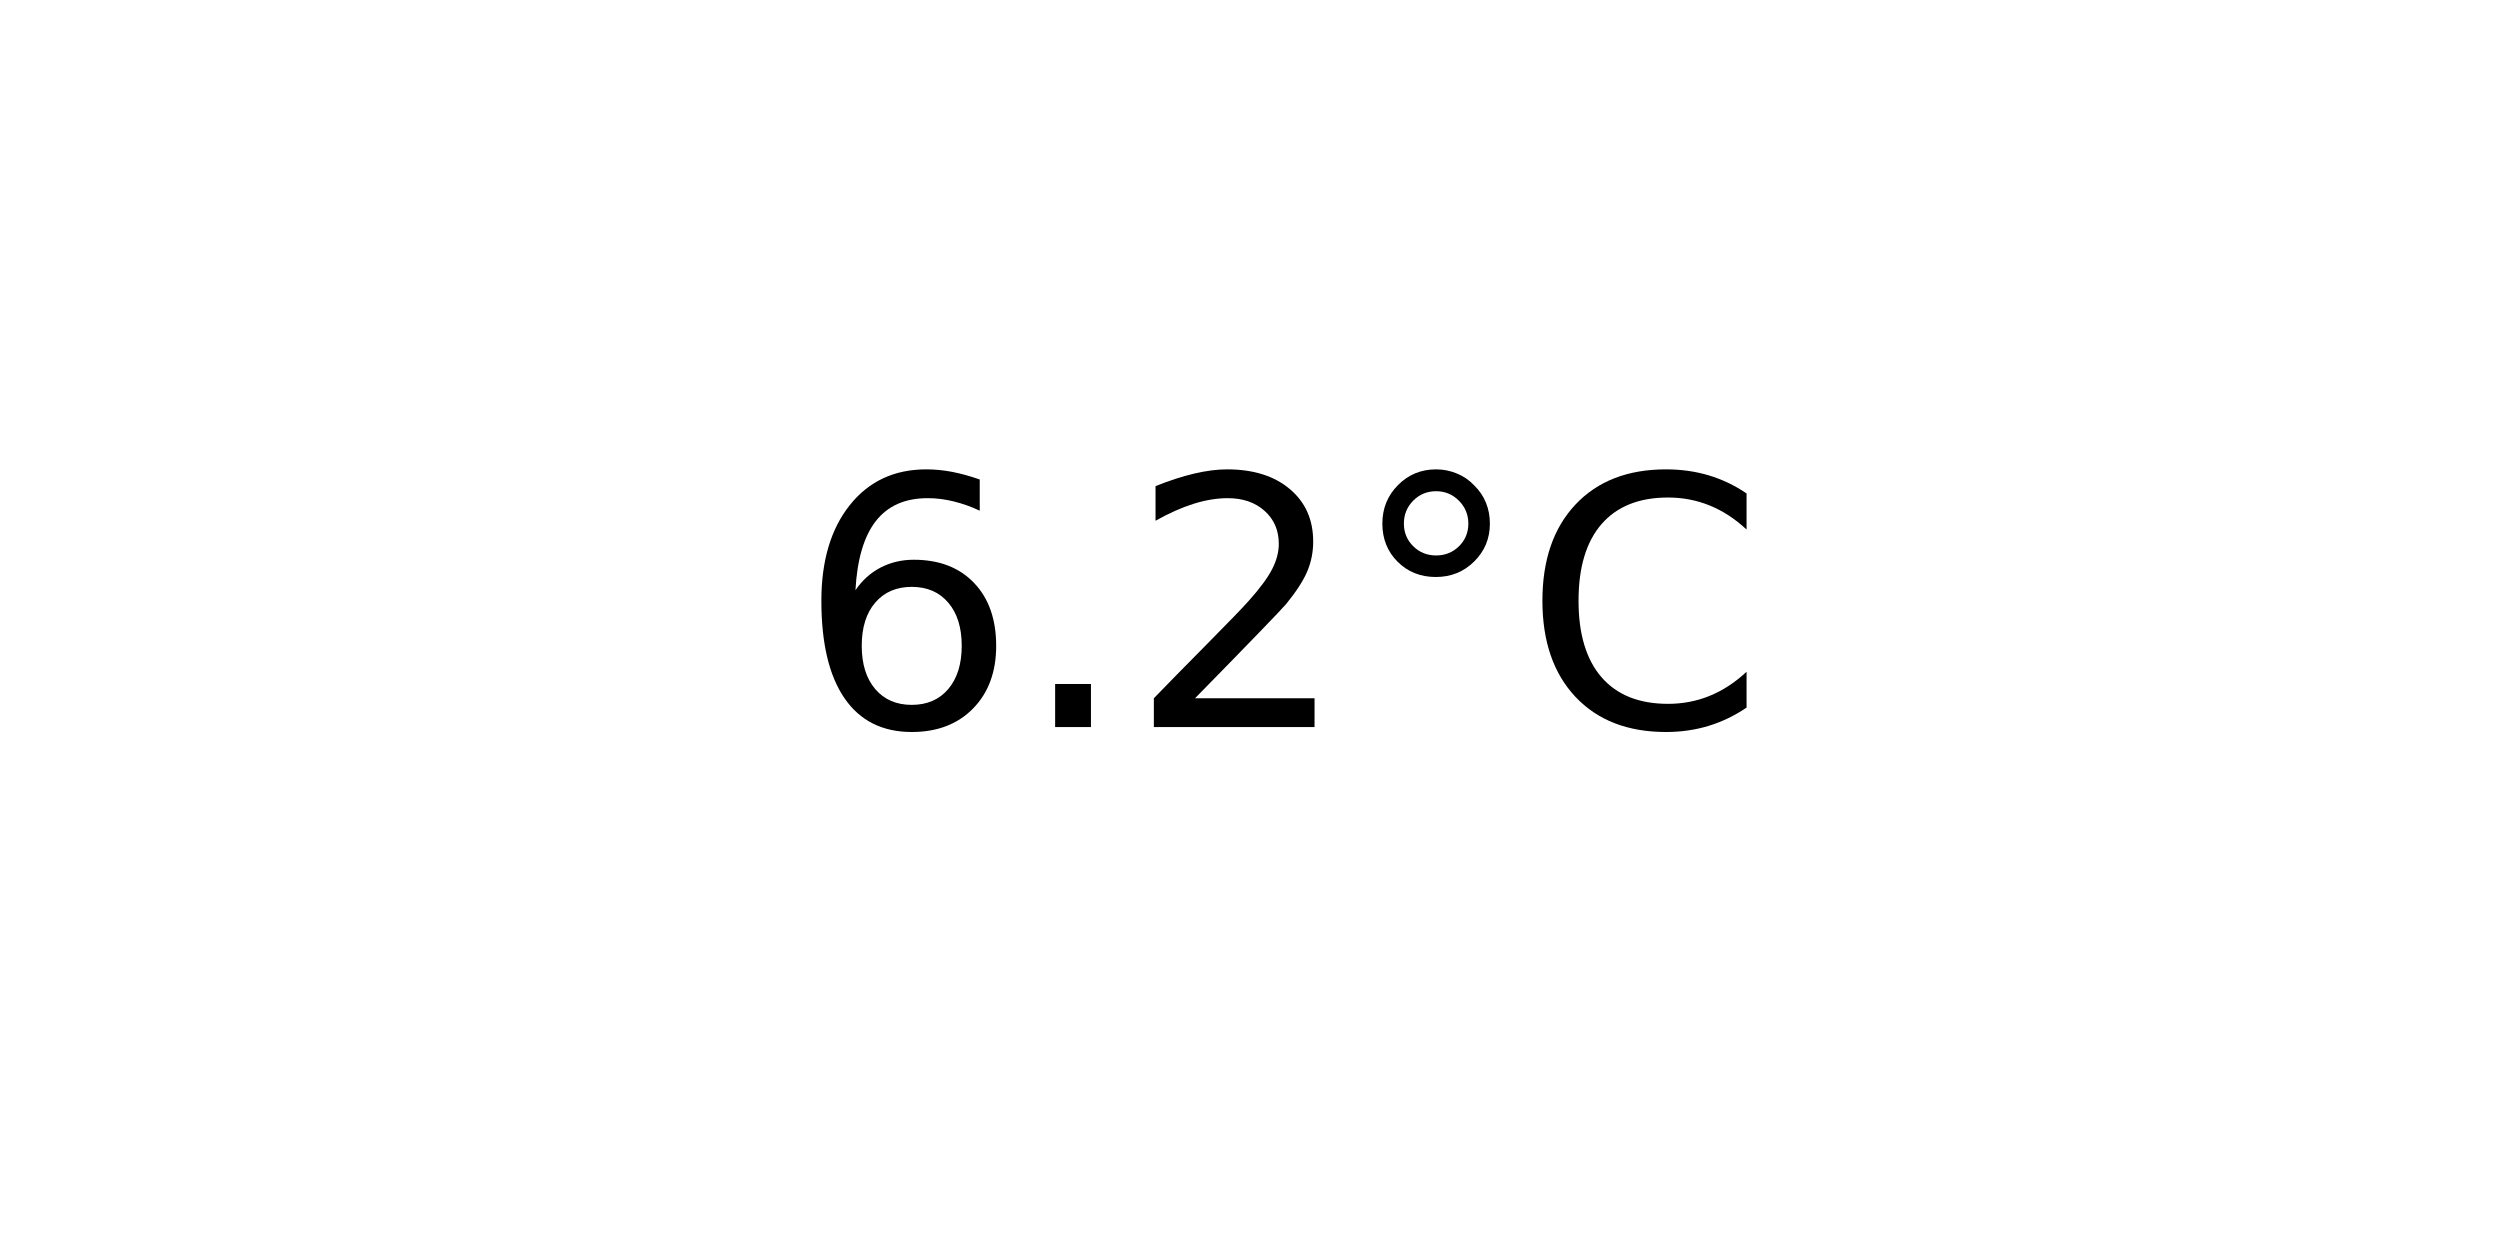
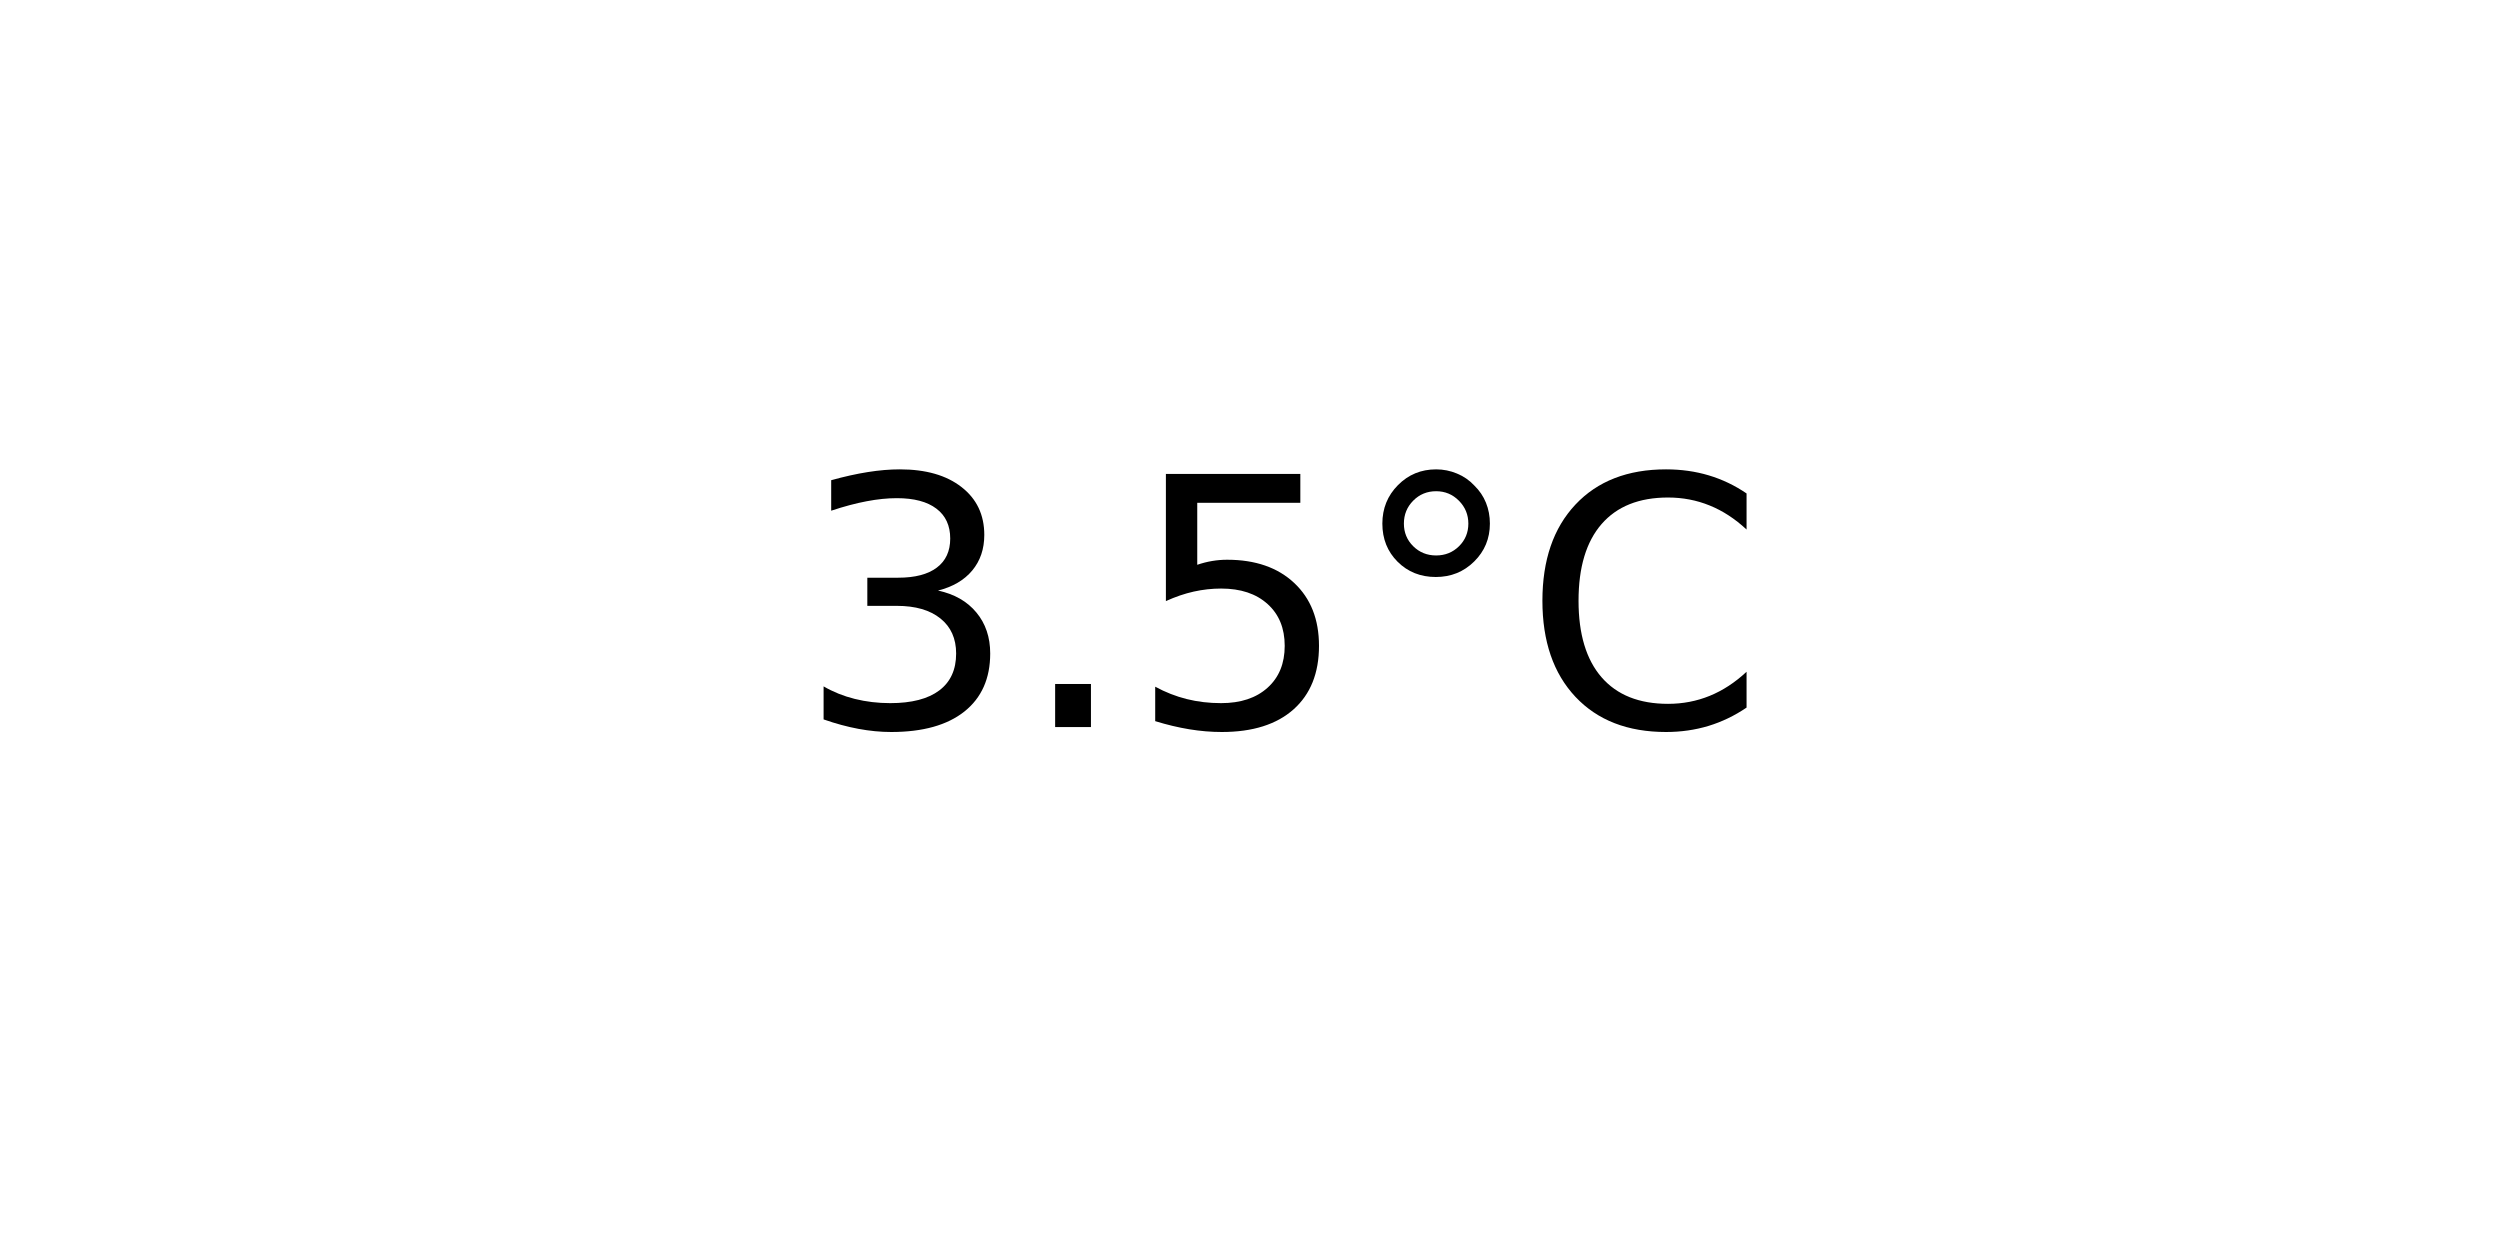
<svg xmlns="http://www.w3.org/2000/svg" xmlns:xlink="http://www.w3.org/1999/xlink" width="72pt" height="36pt" viewBox="0 0 72 36" version="1.1">
  <defs>
    <style type="text/css">*{stroke-linejoin: round; stroke-linecap: butt}</style>
  </defs>
  <g id="figure_1">
    <g id="axes_1">
      <g id="text_1">
        <g transform="translate(22.95703 20.93937) scale(0.1 -0.1)">
          <defs>
-             <path id="DejaVuSans-36" d="M 2113 2584  Q 1688 2584 1439 2293  Q 1191 2003 1191 1497  Q 1191 994 1439 701  Q 1688 409 2113 409  Q 2538 409 2786 701  Q 3034 994 3034 1497  Q 3034 2003 2786 2293  Q 2538 2584 2113 2584  z M 3366 4563  L 3366 3988  Q 3128 4100 2886 4159  Q 2644 4219 2406 4219  Q 1781 4219 1451 3797  Q 1122 3375 1075 2522  Q 1259 2794 1537 2939  Q 1816 3084 2150 3084  Q 2853 3084 3261 2657  Q 3669 2231 3669 1497  Q 3669 778 3244 343  Q 2819 -91 2113 -91  Q 1303 -91 875 529  Q 447 1150 447 2328  Q 447 3434 972 4092  Q 1497 4750 2381 4750  Q 2619 4750 2861 4703  Q 3103 4656 3366 4563  z " transform="scale(0.015625)" />
+             <path id="DejaVuSans-33" d="M 2597 2516  Q 3050 2419 3304 2112  Q 3559 1806 3559 1356  Q 3559 666 3084 287  Q 2609 -91 1734 -91  Q 1441 -91 1130 -33  Q 819 25 488 141  L 488 750  Q 750 597 1062 519  Q 1375 441 1716 441  Q 2309 441 2620 675  Q 2931 909 2931 1356  Q 2931 1769 2642 2001  Q 2353 2234 1838 2234  L 1294 2234  L 1294 2753  L 1863 2753  Q 2328 2753 2575 2939  Q 2822 3125 2822 3475  Q 2822 3834 2567 4026  Q 2313 4219 1838 4219  Q 1578 4219 1281 4162  Q 984 4106 628 3988  L 628 4550  Q 988 4650 1302 4700  Q 1616 4750 1894 4750  Q 2613 4750 3031 4423  Q 3450 4097 3450 3541  Q 3450 3153 3228 2886  Q 3006 2619 2597 2516  z " transform="scale(0.015625)" />
            <path id="DejaVuSans-2e" d="M 684 794  L 1344 794  L 1344 0  L 684 0  L 684 794  z " transform="scale(0.015625)" />
-             <path id="DejaVuSans-32" d="M 1228 531  L 3431 531  L 3431 0  L 469 0  L 469 531  Q 828 903 1448 1529  Q 2069 2156 2228 2338  Q 2531 2678 2651 2914  Q 2772 3150 2772 3378  Q 2772 3750 2511 3984  Q 2250 4219 1831 4219  Q 1534 4219 1204 4116  Q 875 4013 500 3803  L 500 4441  Q 881 4594 1212 4672  Q 1544 4750 1819 4750  Q 2544 4750 2975 4387  Q 3406 4025 3406 3419  Q 3406 3131 3298 2873  Q 3191 2616 2906 2266  Q 2828 2175 2409 1742  Q 1991 1309 1228 531  z " transform="scale(0.015625)" />
+             <path id="DejaVuSans-35" d="M 691 4666  L 3169 4666  L 3169 4134  L 1269 4134  L 1269 2991  Q 1406 3038 1543 3061  Q 1681 3084 1819 3084  Q 2600 3084 3056 2656  Q 3513 2228 3513 1497  Q 3513 744 3044 326  Q 2575 -91 1722 -91  Q 1428 -91 1123 -41  Q 819 9 494 109  L 494 744  Q 775 591 1075 516  Q 1375 441 1709 441  Q 2250 441 2565 725  Q 2881 1009 2881 1497  Q 2881 1984 2565 2268  Q 2250 2553 1709 2553  Q 1456 2553 1204 2497  Q 953 2441 691 2322  L 691 4666  z " transform="scale(0.015625)" />
            <path id="DejaVuSans-b0" d="M 1600 4347  Q 1350 4347 1178 4173  Q 1006 4000 1006 3750  Q 1006 3503 1178 3333  Q 1350 3163 1600 3163  Q 1850 3163 2022 3333  Q 2194 3503 2194 3750  Q 2194 3997 2020 4172  Q 1847 4347 1600 4347  z M 1600 4750  Q 1800 4750 1984 4673  Q 2169 4597 2303 4453  Q 2447 4313 2519 4134  Q 2591 3956 2591 3750  Q 2591 3338 2302 3052  Q 2013 2766 1594 2766  Q 1172 2766 890 3047  Q 609 3328 609 3750  Q 609 4169 896 4459  Q 1184 4750 1600 4750  z " transform="scale(0.015625)" />
            <path id="DejaVuSans-43" d="M 4122 4306  L 4122 3641  Q 3803 3938 3442 4084  Q 3081 4231 2675 4231  Q 1875 4231 1450 3742  Q 1025 3253 1025 2328  Q 1025 1406 1450 917  Q 1875 428 2675 428  Q 3081 428 3442 575  Q 3803 722 4122 1019  L 4122 359  Q 3791 134 3420 21  Q 3050 -91 2638 -91  Q 1578 -91 968 557  Q 359 1206 359 2328  Q 359 3453 968 4101  Q 1578 4750 2638 4750  Q 3056 4750 3426 4639  Q 3797 4528 4122 4306  z " transform="scale(0.015625)" />
          </defs>
-           <use xlink:href="#DejaVuSans-36" />
+           <use xlink:href="#DejaVuSans-33" />
          <use xlink:href="#DejaVuSans-2e" x="63.623" />
-           <use xlink:href="#DejaVuSans-32" x="95.41" />
+           <use xlink:href="#DejaVuSans-35" x="95.41" />
          <use xlink:href="#DejaVuSans-b0" x="159.033" />
          <use xlink:href="#DejaVuSans-43" x="209.033" />
        </g>
      </g>
    </g>
  </g>
</svg>
